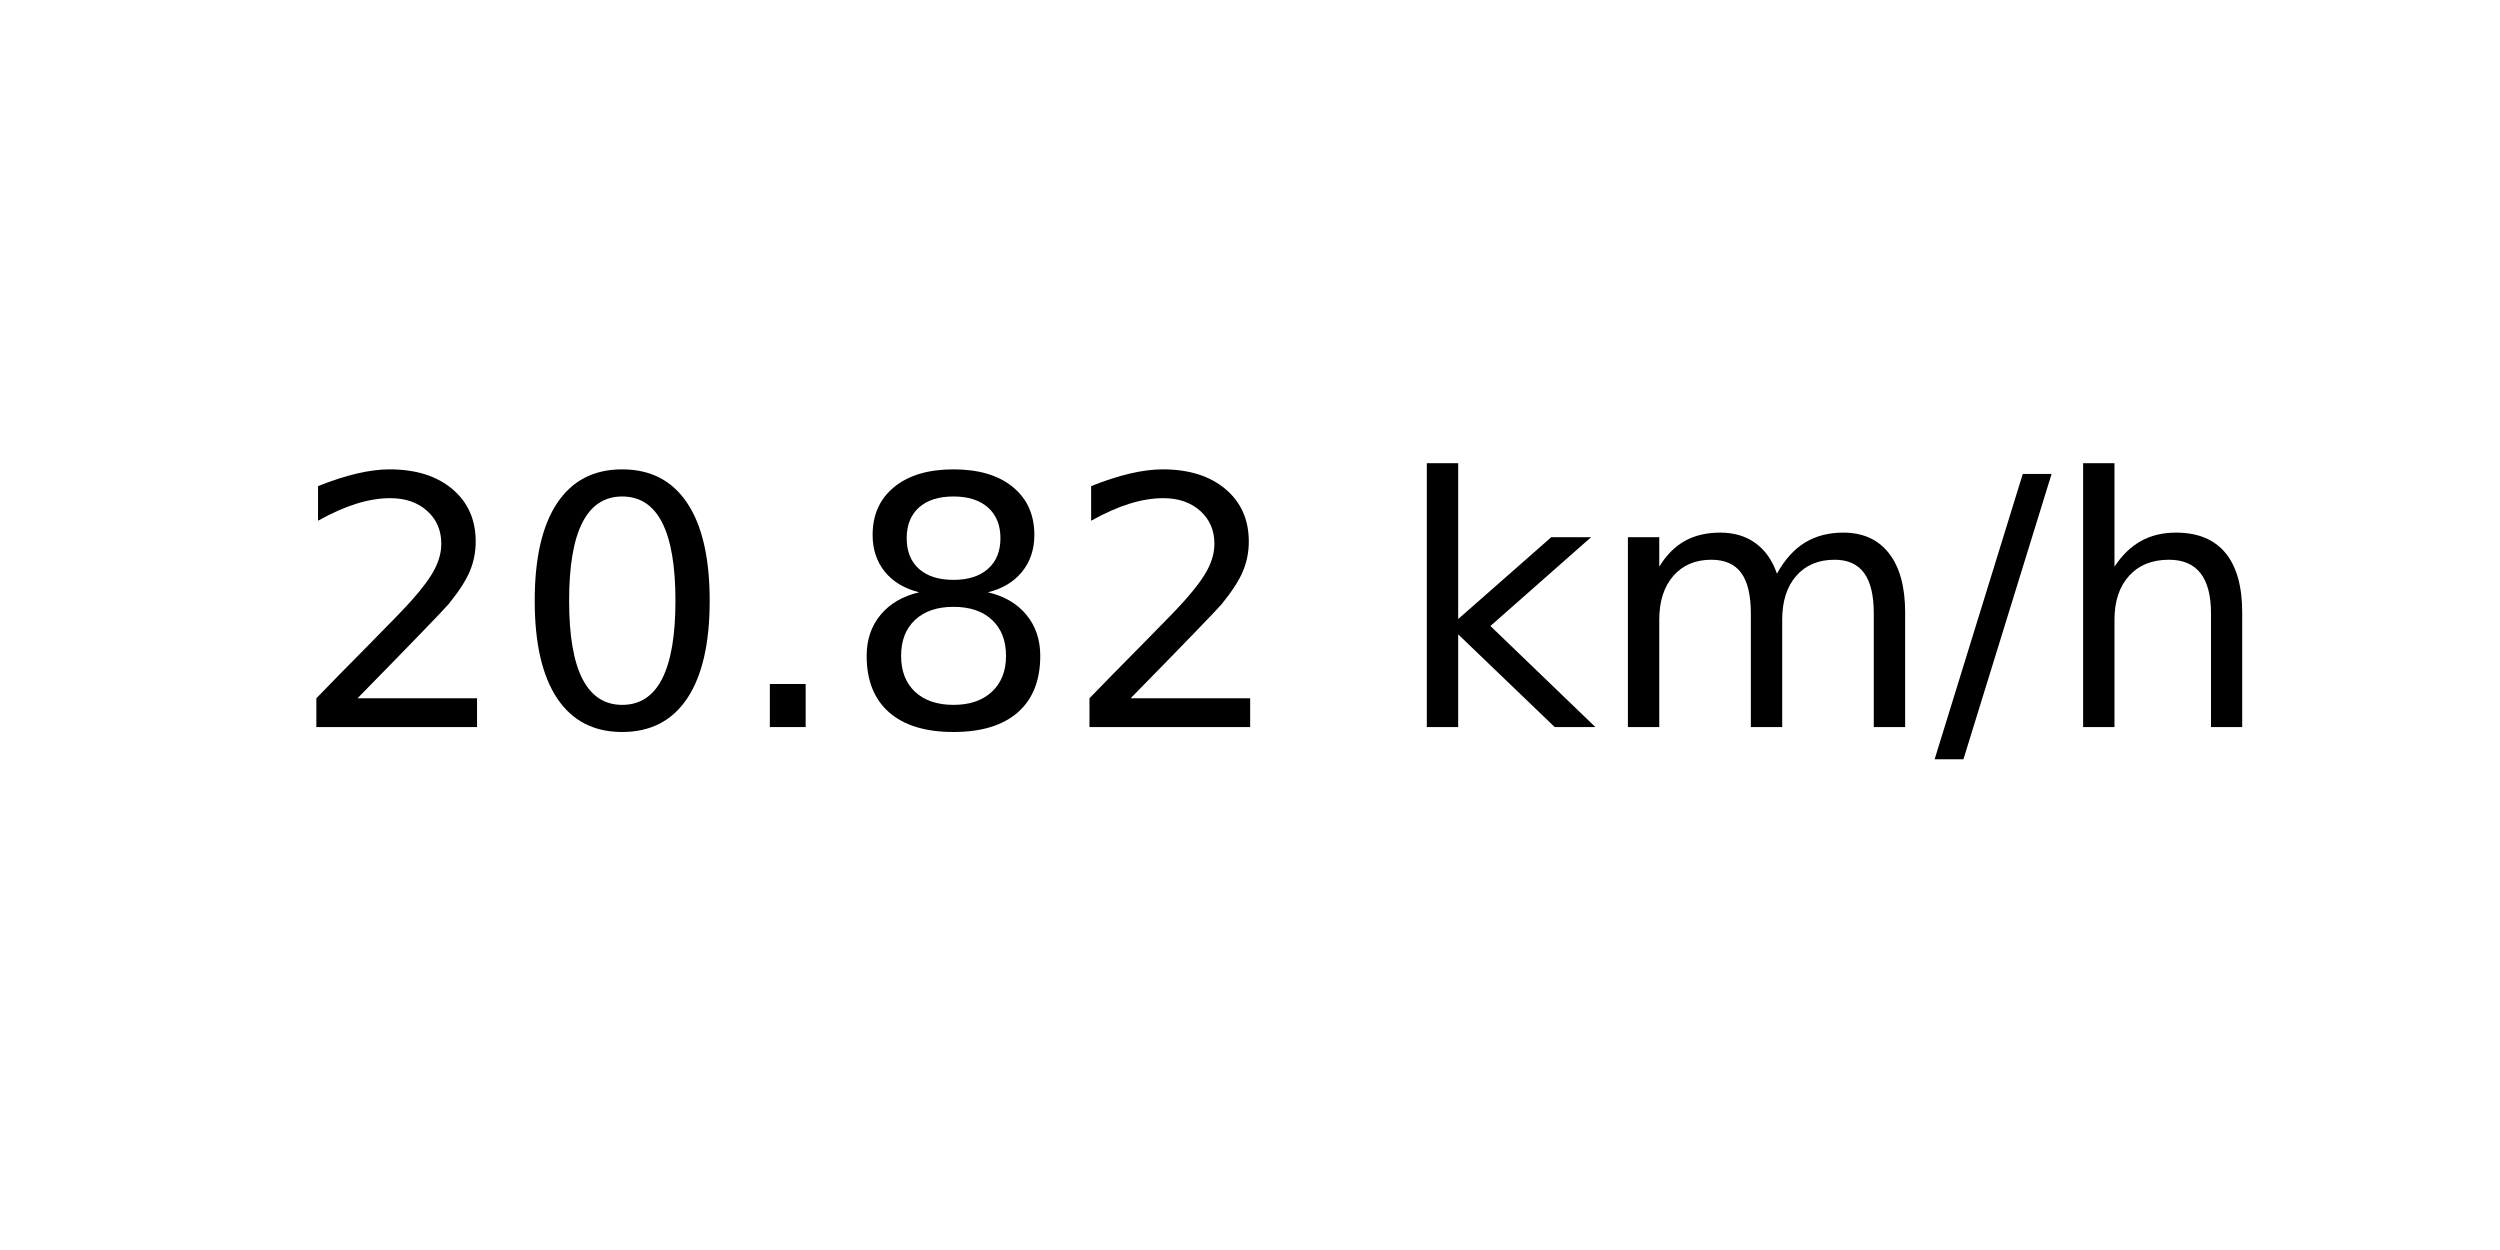
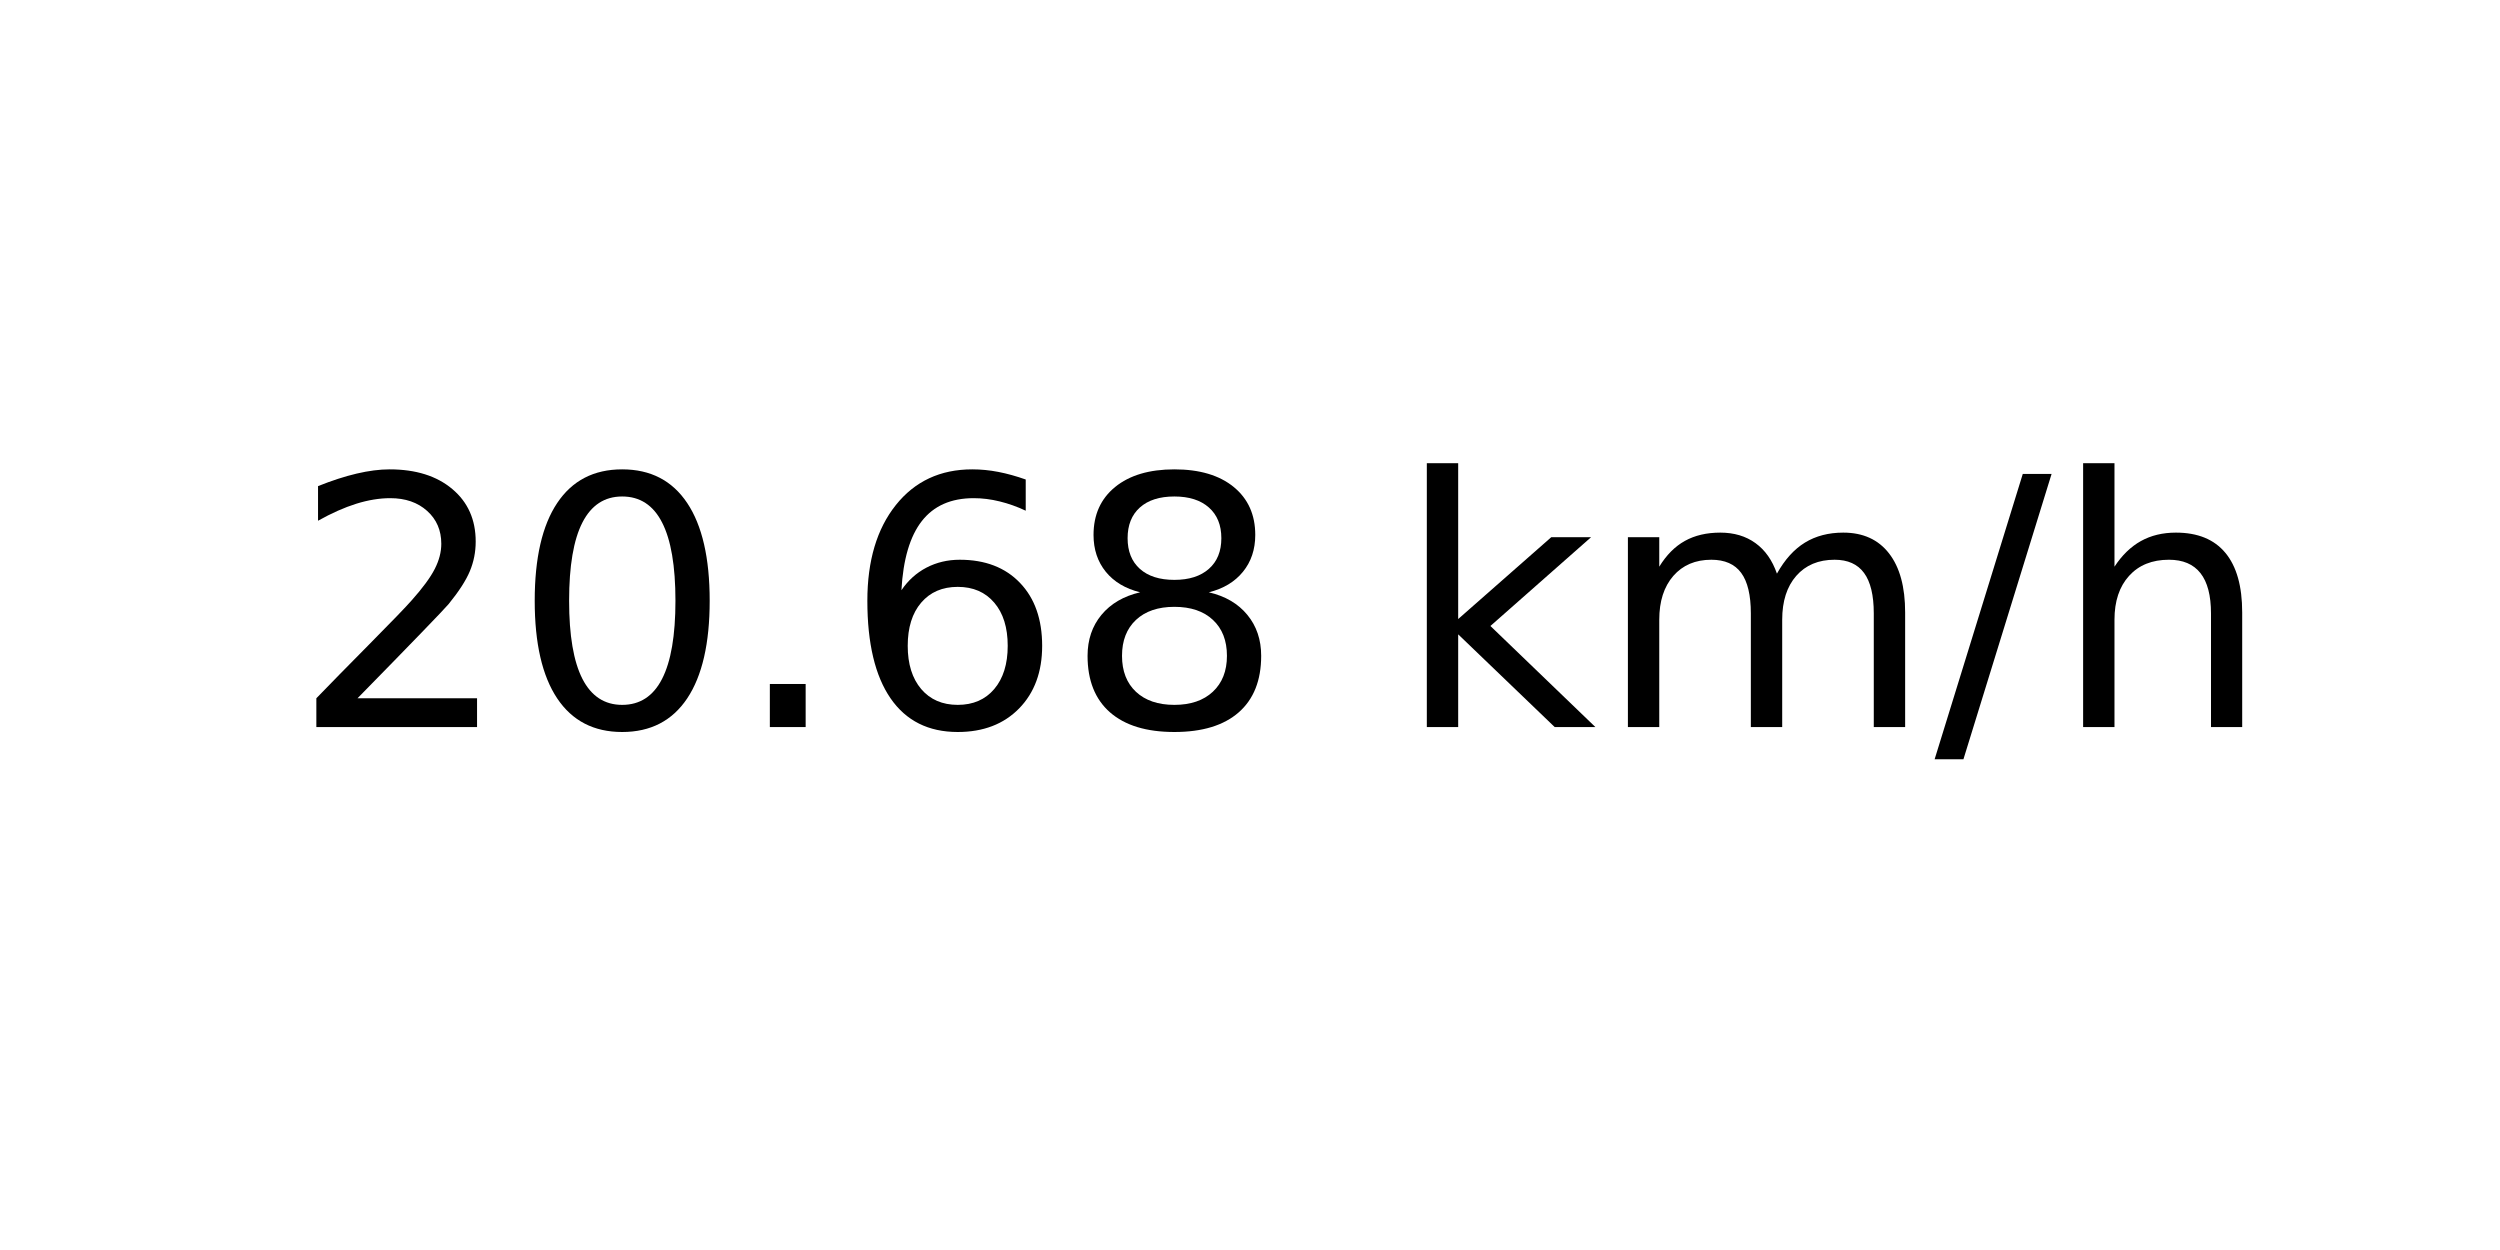
<svg xmlns="http://www.w3.org/2000/svg" xmlns:xlink="http://www.w3.org/1999/xlink" width="72pt" height="36pt" viewBox="0 0 72 36" version="1.1">
  <defs>
    <style type="text/css">*{stroke-linejoin: round; stroke-linecap: butt}</style>
  </defs>
  <g id="figure_1">
    <g id="axes_1">
      <g id="text_1">
        <g transform="translate(8.378125 20.93937) scale(0.1 -0.1)">
          <defs>
            <path id="DejaVuSans-32" d="M 1228 531  L 3431 531  L 3431 0  L 469 0  L 469 531  Q 828 903 1448 1529  Q 2069 2156 2228 2338  Q 2531 2678 2651 2914  Q 2772 3150 2772 3378  Q 2772 3750 2511 3984  Q 2250 4219 1831 4219  Q 1534 4219 1204 4116  Q 875 4013 500 3803  L 500 4441  Q 881 4594 1212 4672  Q 1544 4750 1819 4750  Q 2544 4750 2975 4387  Q 3406 4025 3406 3419  Q 3406 3131 3298 2873  Q 3191 2616 2906 2266  Q 2828 2175 2409 1742  Q 1991 1309 1228 531  z " transform="scale(0.015625)" />
            <path id="DejaVuSans-30" d="M 2034 4250  Q 1547 4250 1301 3770  Q 1056 3291 1056 2328  Q 1056 1369 1301 889  Q 1547 409 2034 409  Q 2525 409 2770 889  Q 3016 1369 3016 2328  Q 3016 3291 2770 3770  Q 2525 4250 2034 4250  z M 2034 4750  Q 2819 4750 3233 4129  Q 3647 3509 3647 2328  Q 3647 1150 3233 529  Q 2819 -91 2034 -91  Q 1250 -91 836 529  Q 422 1150 422 2328  Q 422 3509 836 4129  Q 1250 4750 2034 4750  z " transform="scale(0.015625)" />
            <path id="DejaVuSans-2e" d="M 684 794  L 1344 794  L 1344 0  L 684 0  L 684 794  z " transform="scale(0.015625)" />
+             <path id="DejaVuSans-36" d="M 2113 2584  Q 1688 2584 1439 2293  Q 1191 2003 1191 1497  Q 1191 994 1439 701  Q 1688 409 2113 409  Q 2538 409 2786 701  Q 3034 994 3034 1497  Q 3034 2003 2786 2293  Q 2538 2584 2113 2584  z M 3366 4563  L 3366 3988  Q 3128 4100 2886 4159  Q 2644 4219 2406 4219  Q 1781 4219 1451 3797  Q 1122 3375 1075 2522  Q 1259 2794 1537 2939  Q 1816 3084 2150 3084  Q 2853 3084 3261 2657  Q 3669 2231 3669 1497  Q 3669 778 3244 343  Q 2819 -91 2113 -91  Q 1303 -91 875 529  Q 447 1150 447 2328  Q 447 3434 972 4092  Q 1497 4750 2381 4750  Q 2619 4750 2861 4703  Q 3103 4656 3366 4563  z " transform="scale(0.015625)" />
            <path id="DejaVuSans-38" d="M 2034 2216  Q 1584 2216 1326 1975  Q 1069 1734 1069 1313  Q 1069 891 1326 650  Q 1584 409 2034 409  Q 2484 409 2743 651  Q 3003 894 3003 1313  Q 3003 1734 2745 1975  Q 2488 2216 2034 2216  z M 1403 2484  Q 997 2584 770 2862  Q 544 3141 544 3541  Q 544 4100 942 4425  Q 1341 4750 2034 4750  Q 2731 4750 3128 4425  Q 3525 4100 3525 3541  Q 3525 3141 3298 2862  Q 3072 2584 2669 2484  Q 3125 2378 3379 2068  Q 3634 1759 3634 1313  Q 3634 634 3220 271  Q 2806 -91 2034 -91  Q 1263 -91 848 271  Q 434 634 434 1313  Q 434 1759 690 2068  Q 947 2378 1403 2484  z M 1172 3481  Q 1172 3119 1398 2916  Q 1625 2713 2034 2713  Q 2441 2713 2670 2916  Q 2900 3119 2900 3481  Q 2900 3844 2670 4047  Q 2441 4250 2034 4250  Q 1625 4250 1398 4047  Q 1172 3844 1172 3481  z " transform="scale(0.015625)" />
            <path id="DejaVuSans-20" transform="scale(0.015625)" />
            <path id="DejaVuSans-6b" d="M 581 4863  L 1159 4863  L 1159 1991  L 2875 3500  L 3609 3500  L 1753 1863  L 3688 0  L 2938 0  L 1159 1709  L 1159 0  L 581 0  L 581 4863  z " transform="scale(0.015625)" />
            <path id="DejaVuSans-6d" d="M 3328 2828  Q 3544 3216 3844 3400  Q 4144 3584 4550 3584  Q 5097 3584 5394 3201  Q 5691 2819 5691 2113  L 5691 0  L 5113 0  L 5113 2094  Q 5113 2597 4934 2840  Q 4756 3084 4391 3084  Q 3944 3084 3684 2787  Q 3425 2491 3425 1978  L 3425 0  L 2847 0  L 2847 2094  Q 2847 2600 2669 2842  Q 2491 3084 2119 3084  Q 1678 3084 1418 2786  Q 1159 2488 1159 1978  L 1159 0  L 581 0  L 581 3500  L 1159 3500  L 1159 2956  Q 1356 3278 1631 3431  Q 1906 3584 2284 3584  Q 2666 3584 2933 3390  Q 3200 3197 3328 2828  z " transform="scale(0.015625)" />
            <path id="DejaVuSans-2f" d="M 1625 4666  L 2156 4666  L 531 -594  L 0 -594  L 1625 4666  z " transform="scale(0.015625)" />
            <path id="DejaVuSans-68" d="M 3513 2113  L 3513 0  L 2938 0  L 2938 2094  Q 2938 2591 2744 2837  Q 2550 3084 2163 3084  Q 1697 3084 1428 2787  Q 1159 2491 1159 1978  L 1159 0  L 581 0  L 581 4863  L 1159 4863  L 1159 2956  Q 1366 3272 1645 3428  Q 1925 3584 2291 3584  Q 2894 3584 3203 3211  Q 3513 2838 3513 2113  z " transform="scale(0.015625)" />
          </defs>
          <use xlink:href="#DejaVuSans-32" />
          <use xlink:href="#DejaVuSans-30" x="63.623" />
          <use xlink:href="#DejaVuSans-2e" x="127.246" />
-           <use xlink:href="#DejaVuSans-38" x="159.033" />
-           <use xlink:href="#DejaVuSans-32" x="222.656" />
+           <use xlink:href="#DejaVuSans-36" x="159.033" />
+           <use xlink:href="#DejaVuSans-38" x="222.656" />
          <use xlink:href="#DejaVuSans-20" x="286.279" />
          <use xlink:href="#DejaVuSans-6b" x="318.066" />
          <use xlink:href="#DejaVuSans-6d" x="375.977" />
          <use xlink:href="#DejaVuSans-2f" x="473.389" />
          <use xlink:href="#DejaVuSans-68" x="507.08" />
        </g>
      </g>
    </g>
  </g>
</svg>
